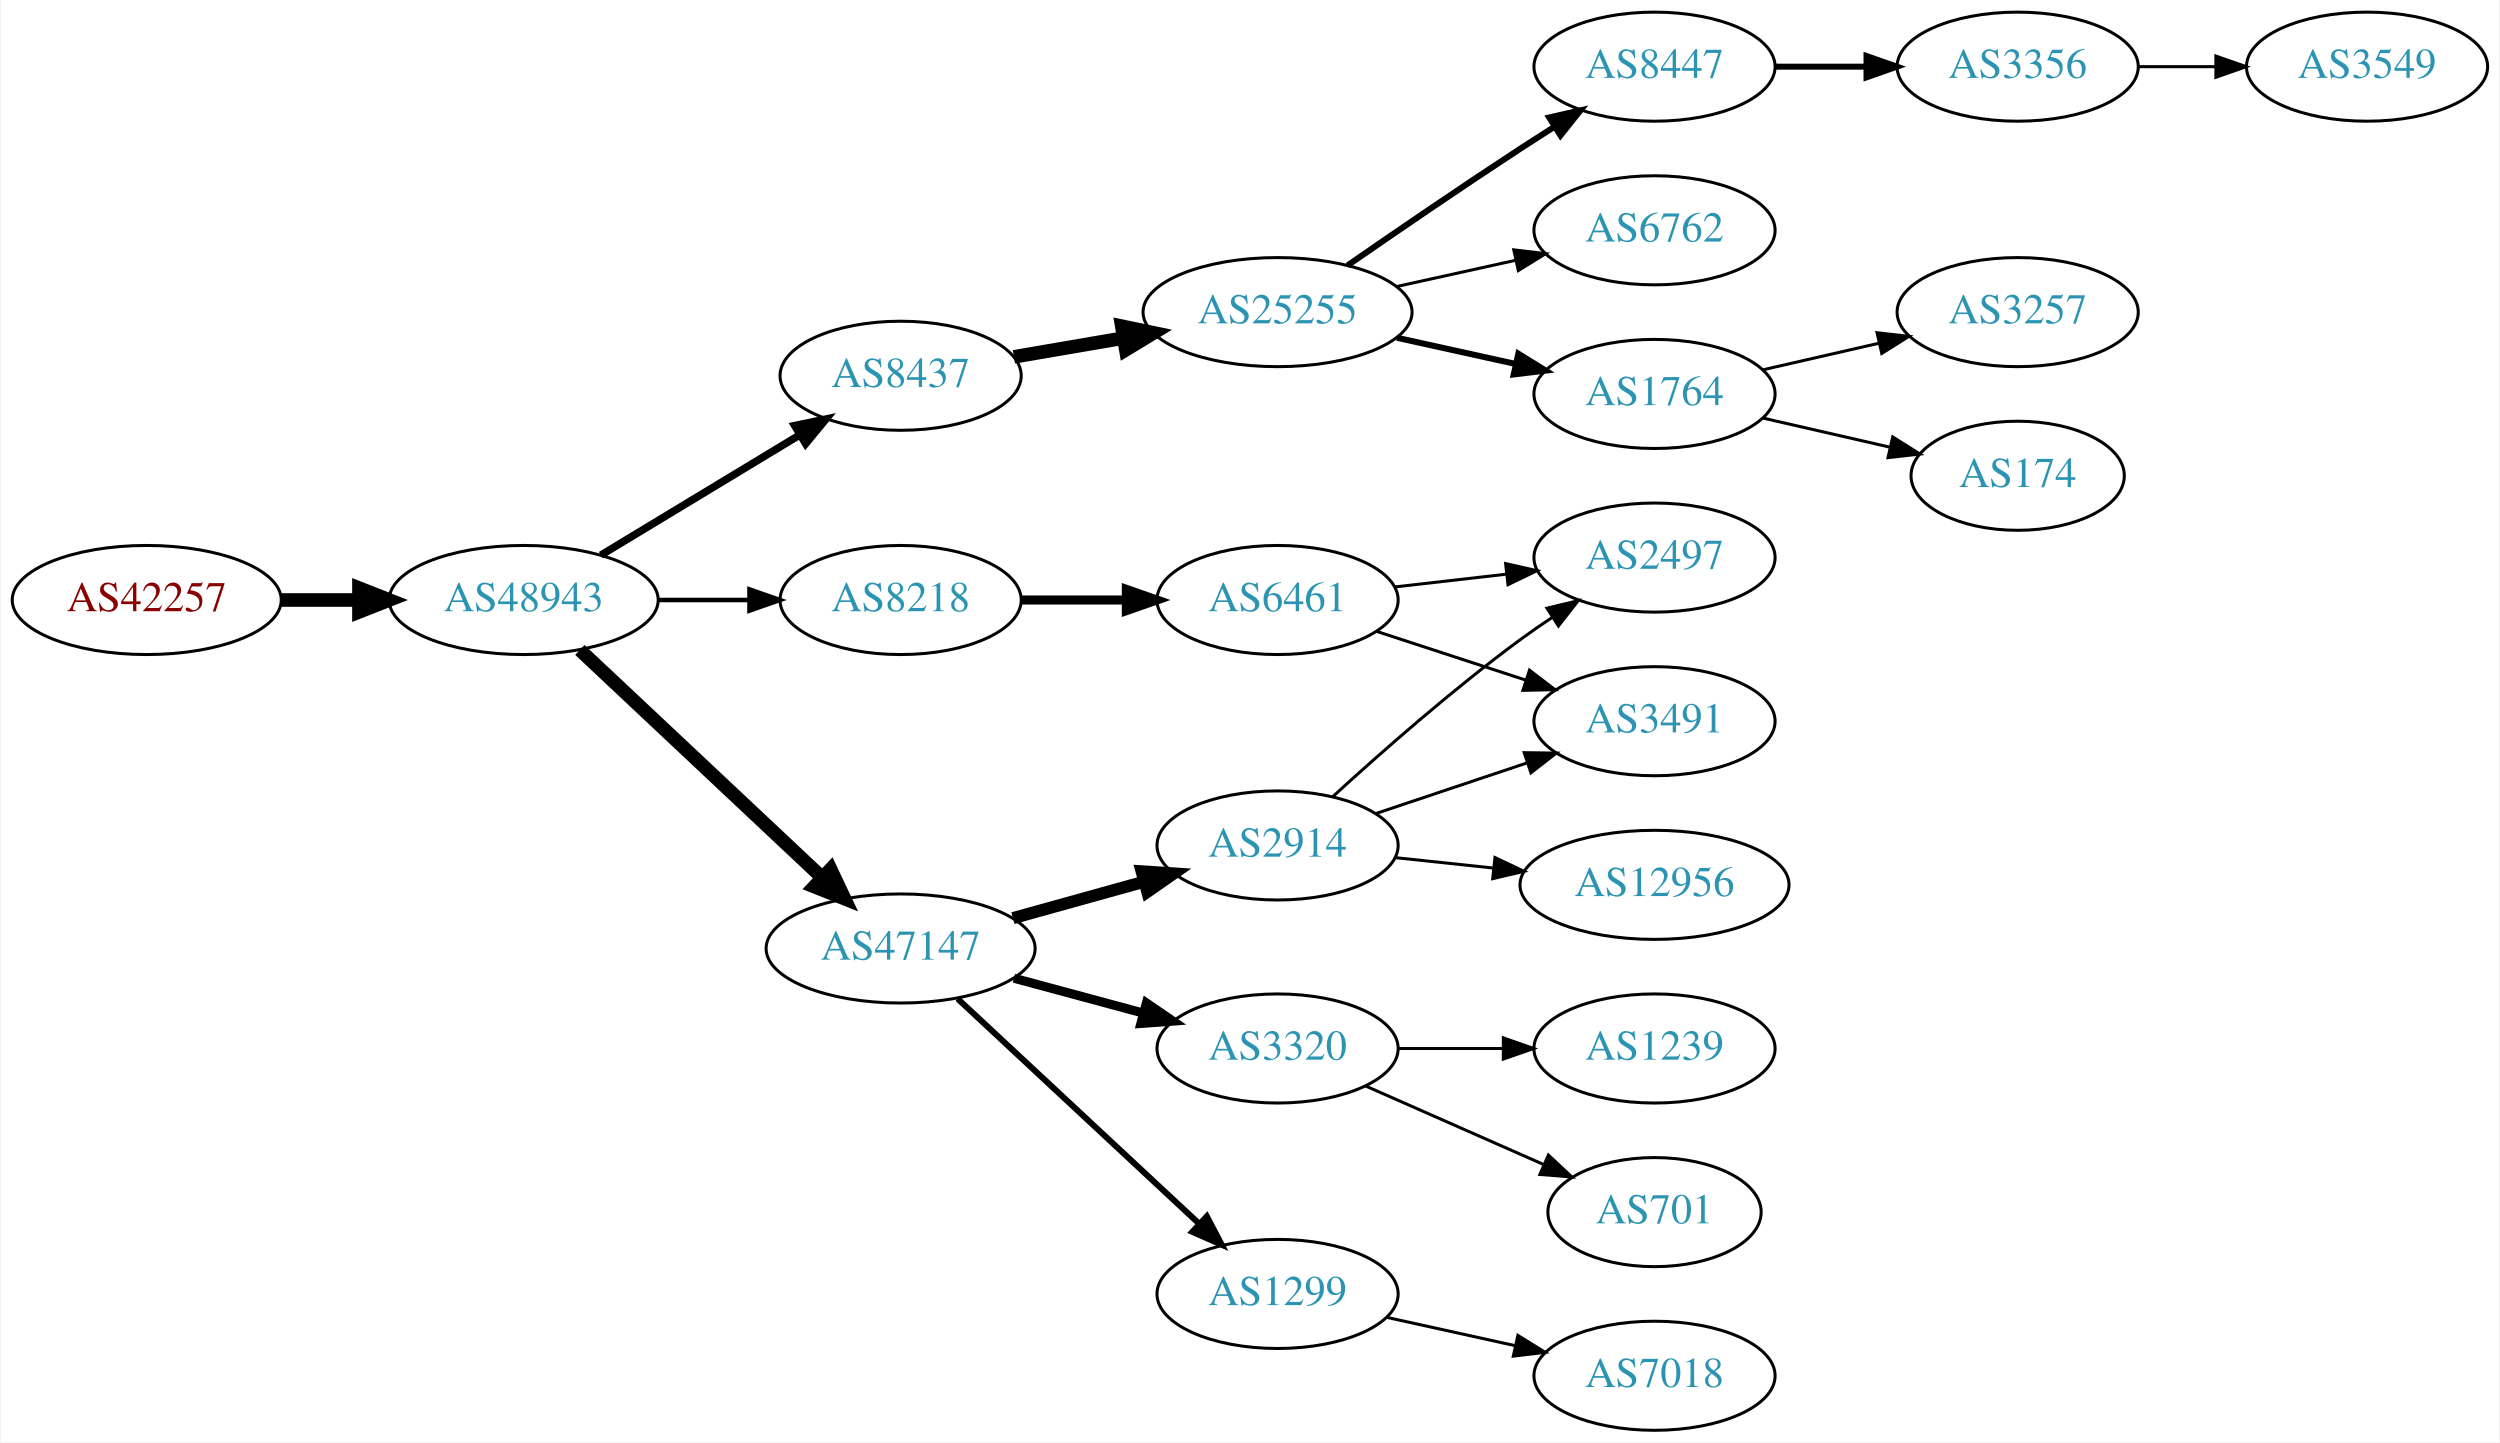
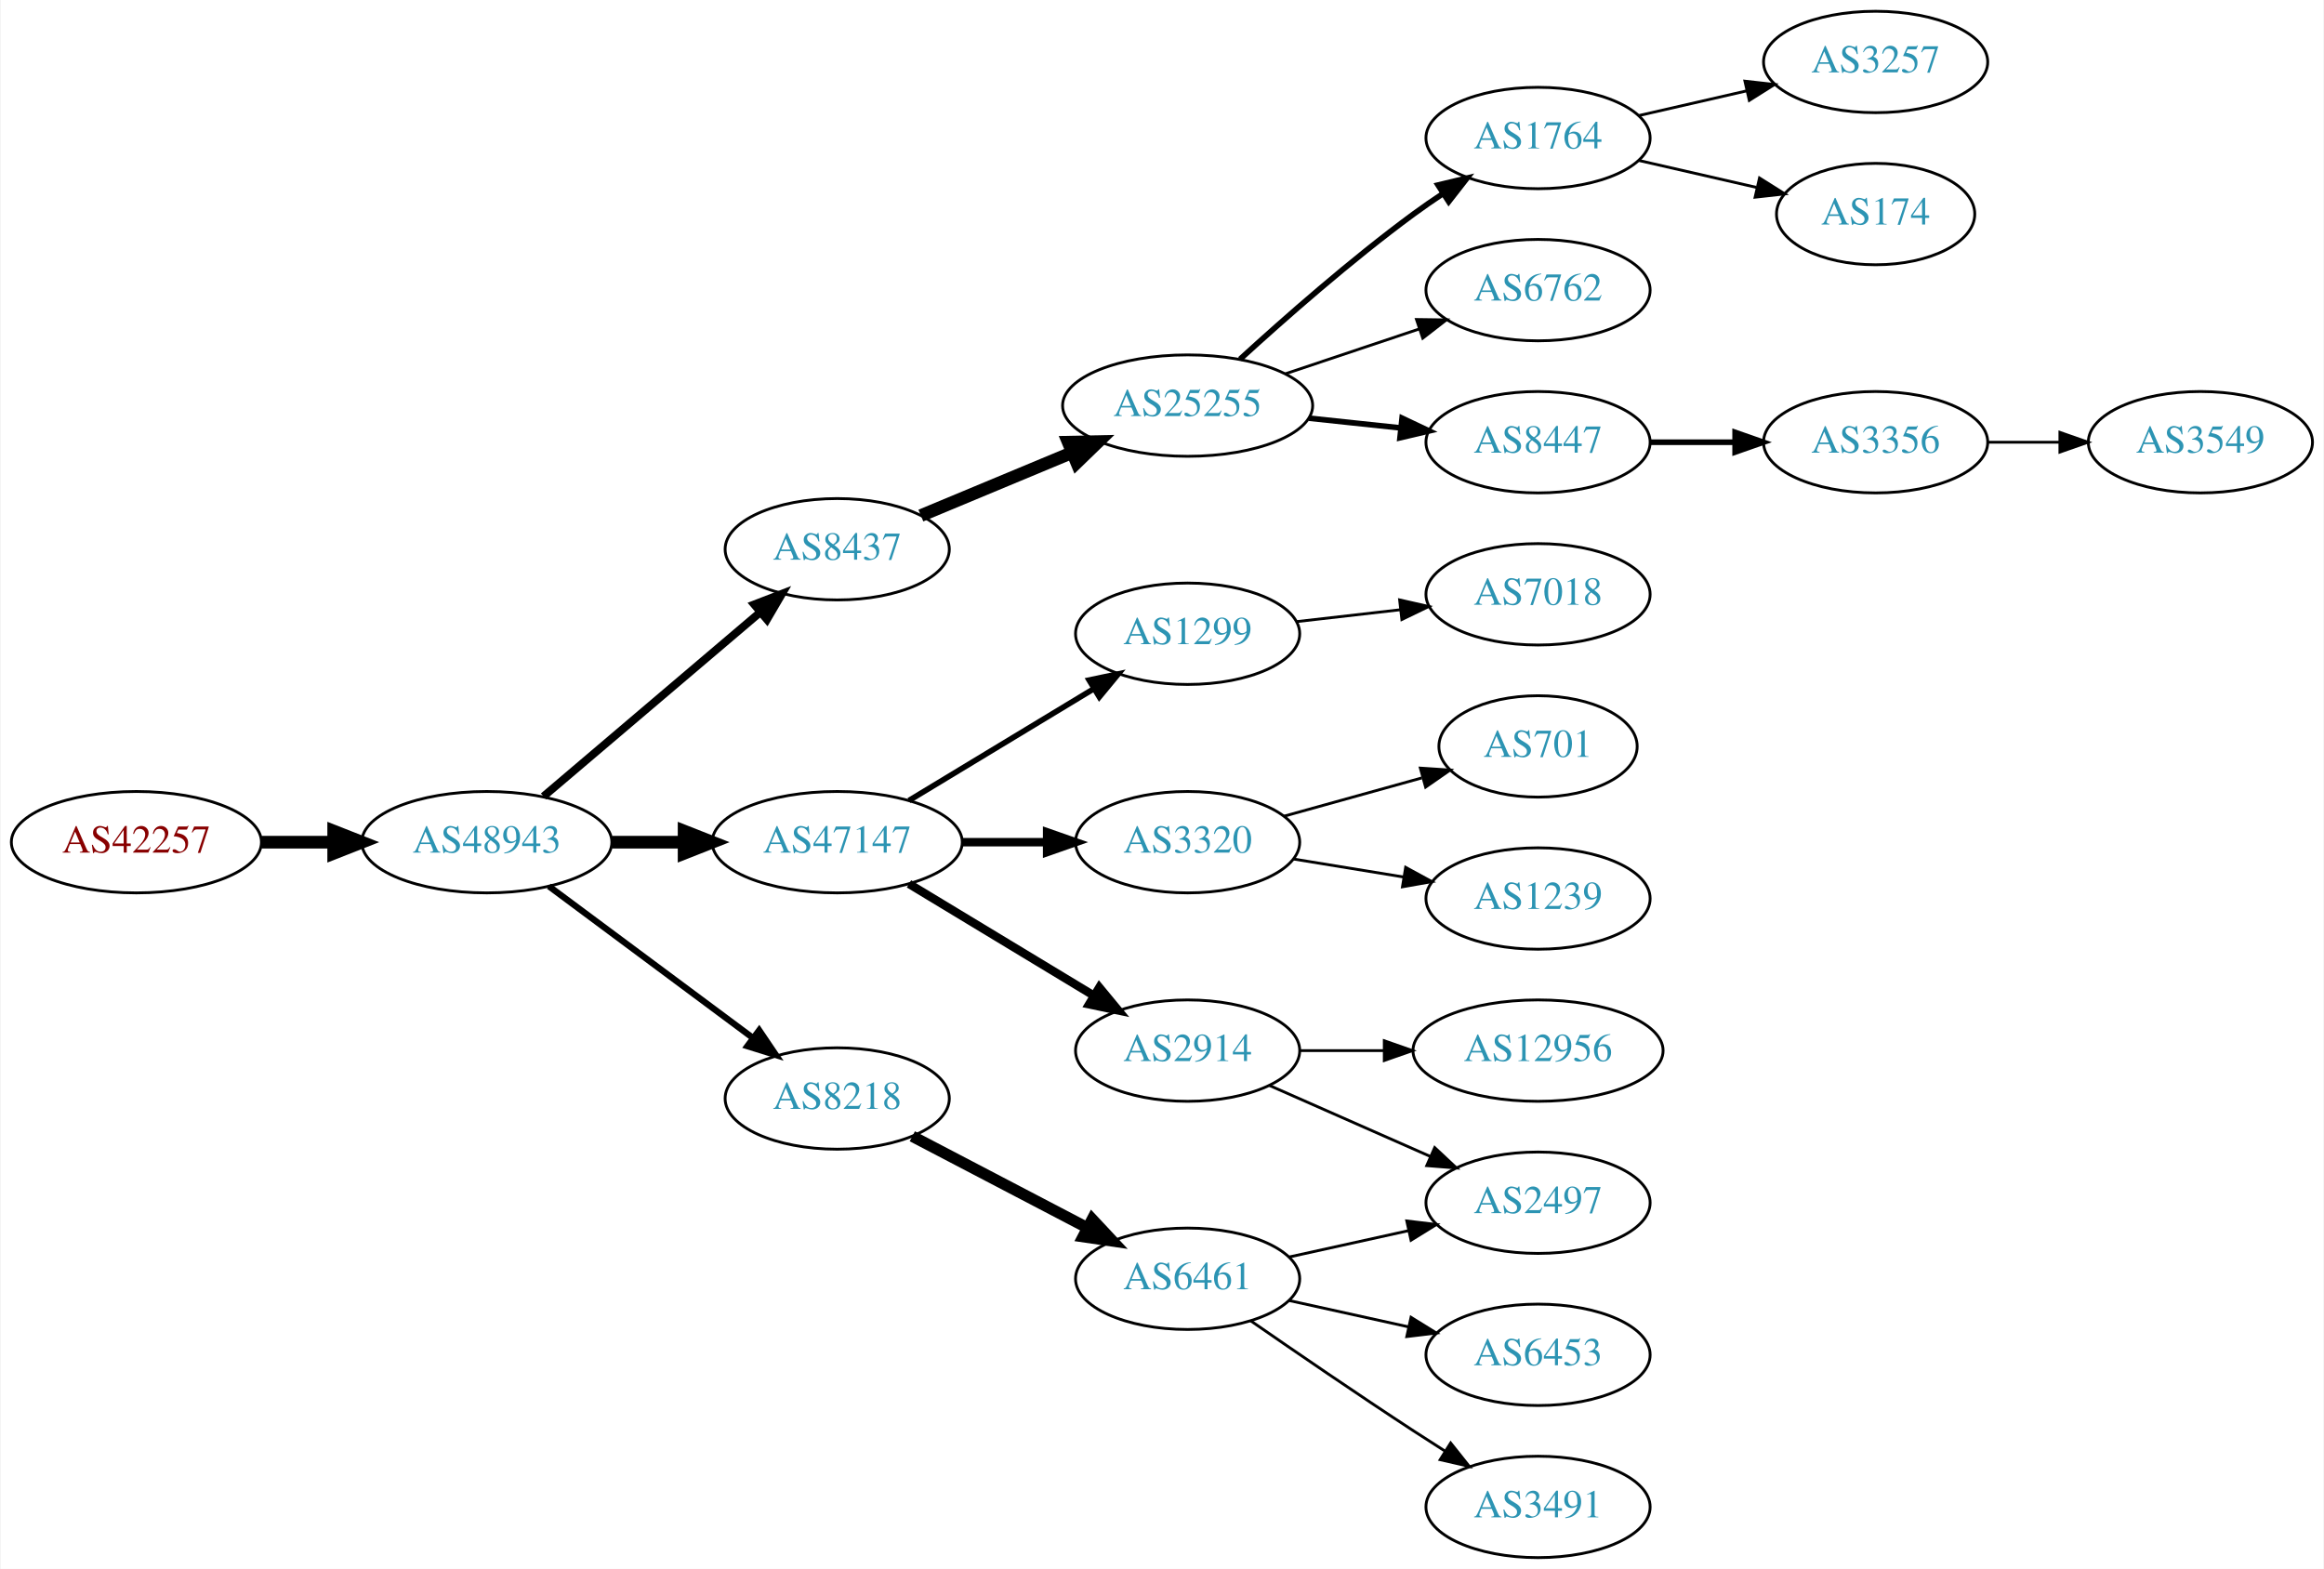
- <svg xmlns="http://www.w3.org/2000/svg" xmlns:xlink="http://www.w3.org/1999/xlink" width="825pt" height="476pt" viewBox="0.00 0.00 824.55 476.00">
-   <g id="graph0" class="graph" transform="scale(1 1) rotate(0) translate(4 472)">
-     <polygon fill="white" stroke="none" points="-4,4 -4,-472 820.547,-472 820.547,4 -4,4" />
+ <svg xmlns="http://www.w3.org/2000/svg" xmlns:xlink="http://www.w3.org/1999/xlink" width="825pt" height="557pt" viewBox="0.00 0.00 824.55 557.00">
+   <g id="graph0" class="graph" transform="scale(1 1) rotate(0) translate(4 553)">
+     <polygon fill="white" stroke="none" points="-4,4 -4,-553 820.547,-553 820.547,4 -4,4" />
    <g id="node1" class="node">
      <g id="a_node1">
        <a xlink:href="/asn/42257" xlink:title="AS42257 ~ IT-Services [AT]">
-           <ellipse fill="#ffffff" stroke="black" cx="44.196" cy="-274" rx="44.393" ry="18" />
-           <text text-anchor="middle" x="44.196" y="-270.3" font-family="Times,serif" font-size="14.00" fill="#880000">AS42257</text>
+           <ellipse fill="#ffffff" stroke="black" cx="44.196" cy="-254" rx="44.393" ry="18" />
+           <text text-anchor="middle" x="44.196" y="-250.3" font-family="Times,serif" font-size="14.00" fill="#880000">AS42257</text>
        </a>
      </g>
    </g>
    <g id="node2" class="node">
      <g id="a_node2">
        <a xlink:href="/asn/48943" xlink:title="AS48943 ~ KAPPER NETWORK-COMMUNICATIONS GmbH [AT]">
-           <ellipse fill="#ffffff" stroke="black" cx="168.588" cy="-274" rx="44.393" ry="18" />
-           <text text-anchor="middle" x="168.588" y="-270.3" font-family="Times,serif" font-size="14.00" fill="#2c94b3">AS48943</text>
+           <ellipse fill="#ffffff" stroke="black" cx="168.588" cy="-254" rx="44.393" ry="18" />
+           <text text-anchor="middle" x="168.588" y="-250.3" font-family="Times,serif" font-size="14.00" fill="#2c94b3">AS48943</text>
        </a>
      </g>
    </g>
    <g id="edge1" class="edge">
-       <path fill="none" stroke="black" stroke-width="4.5" d="M88.692,-274C96.898,-274 105.569,-274 114.041,-274" />
-       <polygon fill="black" stroke="black" stroke-width="4.5" points="114.233,-277.938 124.233,-274 114.233,-270.063 114.233,-277.938" />
+       <path fill="none" stroke="black" stroke-width="4.5" d="M88.692,-254C96.898,-254 105.569,-254 114.041,-254" />
+       <polygon fill="black" stroke="black" stroke-width="4.5" points="114.233,-257.938 124.233,-254 114.233,-250.063 114.233,-257.938" />
    </g>
    <g id="node3" class="node">
      <g id="a_node3">
        <a xlink:href="/asn/8437" xlink:title="AS8437 ~ Hutchison Drei Austria GmbH [AT]">
-           <ellipse fill="#ffffff" stroke="black" cx="292.98" cy="-348" rx="39.794" ry="18" />
-           <text text-anchor="middle" x="292.98" y="-344.3" font-family="Times,serif" font-size="14.00" fill="#2c94b3">AS8437</text>
+           <ellipse fill="#ffffff" stroke="black" cx="292.98" cy="-358" rx="39.794" ry="18" />
+           <text text-anchor="middle" x="292.98" y="-354.3" font-family="Times,serif" font-size="14.00" fill="#2c94b3">AS8437</text>
        </a>
      </g>
    </g>
    <g id="edge2" class="edge">
-       <path fill="none" stroke="black" stroke-width="2.5" d="M194.062,-288.797C212.9,-300.187 239.105,-316.031 259.666,-328.462" />
-       <polygon fill="black" stroke="black" stroke-width="2.5" points="258.012,-331.552 268.381,-333.731 261.634,-325.562 258.012,-331.552" />
+       <path fill="none" stroke="black" stroke-width="2.812" d="M188.712,-270.25C209.401,-287.83 242.523,-315.975 265.661,-335.636" />
+       <polygon fill="black" stroke="black" stroke-width="2.812" points="263.505,-338.396 273.392,-342.205 268.038,-333.062 263.505,-338.396" />
    </g>
    <g id="node4" class="node">
      <g id="a_node4">
        <a xlink:href="/asn/47147" xlink:title="AS47147 ~ ANEXIA Internetdienstleistungs GmbH [AT]">
-           <ellipse fill="#ffffff" stroke="black" cx="292.98" cy="-159" rx="44.393" ry="18" />
-           <text text-anchor="middle" x="292.98" y="-155.3" font-family="Times,serif" font-size="14.00" fill="#2c94b3">AS47147</text>
+           <ellipse fill="#ffffff" stroke="black" cx="292.98" cy="-254" rx="44.393" ry="18" />
+           <text text-anchor="middle" x="292.98" y="-250.3" font-family="Times,serif" font-size="14.00" fill="#2c94b3">AS47147</text>
        </a>
      </g>
    </g>
    <g id="edge3" class="edge">
-       <path fill="none" stroke="black" stroke-width="4.5" d="M187.124,-257.523C208.028,-237.882 243.113,-204.916 266.886,-182.579" />
-       <polygon fill="black" stroke="black" stroke-width="4.5" points="269.886,-185.163 274.477,-175.446 264.493,-179.424 269.886,-185.163" />
+       <path fill="none" stroke="black" stroke-width="4.5" d="M213.084,-254C221.29,-254 229.961,-254 238.434,-254" />
+       <polygon fill="black" stroke="black" stroke-width="4.5" points="238.625,-257.938 248.625,-254 238.625,-250.063 238.625,-257.938" />
    </g>
    <g id="node5" class="node">
      <g id="a_node5">
        <a xlink:href="/asn/8218" xlink:title="AS8218 ~ legacy Neotelecoms [FR]">
-           <ellipse fill="#ffffff" stroke="black" cx="292.98" cy="-274" rx="39.794" ry="18" />
-           <text text-anchor="middle" x="292.98" y="-270.3" font-family="Times,serif" font-size="14.00" fill="#2c94b3">AS8218</text>
+           <ellipse fill="#ffffff" stroke="black" cx="292.98" cy="-163" rx="39.794" ry="18" />
+           <text text-anchor="middle" x="292.98" y="-159.3" font-family="Times,serif" font-size="14.00" fill="#2c94b3">AS8218</text>
        </a>
      </g>
    </g>
    <g id="edge4" class="edge">
-       <path fill="none" stroke="black" stroke-width="1.5" d="M213.084,-274C222.773,-274 233.11,-274 243.002,-274" />
-       <polygon fill="black" stroke="black" stroke-width="1.5" points="243.105,-277.5 253.105,-274 243.105,-270.5 243.105,-277.5" />
+       <path fill="none" stroke="black" stroke-width="2.25" d="M190.628,-238.357C210.628,-223.487 240.872,-201 263.118,-184.459" />
+       <polygon fill="black" stroke="black" stroke-width="2.25" points="265.278,-187.215 271.215,-178.439 261.102,-181.597 265.278,-187.215" />
    </g>
    <g id="node6" class="node">
      <g id="a_node6">
        <a xlink:href="/asn/25255" xlink:title="AS25255 ~ ==&gt; TELE2 AUSTRIA &lt;== [AT]">
-           <ellipse fill="#ffffff" stroke="black" cx="417.373" cy="-369" rx="44.393" ry="18" />
-           <text text-anchor="middle" x="417.373" y="-365.3" font-family="Times,serif" font-size="14.00" fill="#2c94b3">AS25255</text>
+           <ellipse fill="#ffffff" stroke="black" cx="417.373" cy="-409" rx="44.393" ry="18" />
+           <text text-anchor="middle" x="417.373" y="-405.3" font-family="Times,serif" font-size="14.00" fill="#2c94b3">AS25255</text>
        </a>
      </g>
    </g>
    <g id="edge5" class="edge">
-       <path fill="none" stroke="black" stroke-width="4.5" d="M330.371,-354.244C341.711,-356.19 354.42,-358.37 366.516,-360.446" />
-       <polygon fill="black" stroke="black" stroke-width="4.5" points="365.967,-364.346 376.489,-362.157 367.299,-356.585 365.967,-364.346" />
+       <path fill="none" stroke="black" stroke-width="4.5" d="M322.676,-369.957C338.653,-376.615 358.793,-385.007 376.303,-392.303" />
+       <polygon fill="black" stroke="black" stroke-width="4.5" points="374.972,-396.014 385.717,-396.226 378.001,-388.745 374.972,-396.014" />
+     </g>
+     <g id="node10" class="node">
+       <g id="a_node10">
+         <a xlink:href="/asn/2914" xlink:title="AS2914 ~ NTT America, Inc. [US]">
+           <ellipse fill="#ffffff" stroke="black" cx="417.373" cy="-180" rx="39.794" ry="18" />
+           <text text-anchor="middle" x="417.373" y="-176.3" font-family="Times,serif" font-size="14.00" fill="#2c94b3">AS2914</text>
+         </a>
+       </g>
+     </g>
+     <g id="edge9" class="edge">
+       <path fill="none" stroke="black" stroke-width="3" d="M318.454,-239.203C337.292,-227.813 363.497,-211.969 384.058,-199.538" />
+       <polygon fill="black" stroke="black" stroke-width="3" points="386.026,-202.438 392.773,-194.269 382.405,-196.448 386.026,-202.438" />
+     </g>
+     <g id="node11" class="node">
+       <g id="a_node11">
+         <a xlink:href="/asn/1299" xlink:title="AS1299 ~ Telia Carrier [EU]">
+           <ellipse fill="#ffffff" stroke="black" cx="417.373" cy="-328" rx="39.794" ry="18" />
+           <text text-anchor="middle" x="417.373" y="-324.3" font-family="Times,serif" font-size="14.00" fill="#2c94b3">AS1299</text>
+         </a>
+       </g>
+     </g>
+     <g id="edge10" class="edge">
+       <path fill="none" stroke="black" stroke-width="2" d="M318.454,-268.797C337.292,-280.187 363.497,-296.031 384.058,-308.462" />
+       <polygon fill="black" stroke="black" stroke-width="2" points="382.405,-311.552 392.773,-313.731 386.026,-305.562 382.405,-311.552" />
    </g>
    <g id="node12" class="node">
      <g id="a_node12">
-         <a xlink:href="/asn/2914" xlink:title="AS2914 ~ NTT America, Inc. [US]">
-           <ellipse fill="#ffffff" stroke="black" cx="417.373" cy="-193" rx="39.794" ry="18" />
-           <text text-anchor="middle" x="417.373" y="-189.3" font-family="Times,serif" font-size="14.00" fill="#2c94b3">AS2914</text>
+         <a xlink:href="/asn/3320" xlink:title="AS3320 ~ DTAG [DE]">
+           <ellipse fill="#ffffff" stroke="black" cx="417.373" cy="-254" rx="39.794" ry="18" />
+           <text text-anchor="middle" x="417.373" y="-250.3" font-family="Times,serif" font-size="14.00" fill="#2c94b3">AS3320</text>
        </a>
      </g>
    </g>
    <g id="edge11" class="edge">
-       <path fill="none" stroke="black" stroke-width="4" d="M330.04,-169.017C343.544,-172.769 359.025,-177.069 373.115,-180.983" />
-       <polygon fill="black" stroke="black" stroke-width="4" points="372.508,-184.447 383.08,-183.751 374.382,-177.702 372.508,-184.447" />
+       <path fill="none" stroke="black" stroke-width="3" d="M337.476,-254C347.165,-254 357.502,-254 367.394,-254" />
+       <polygon fill="black" stroke="black" stroke-width="3" points="367.497,-257.5 377.497,-254 367.497,-250.5 367.497,-257.5" />
    </g>
    <g id="node13" class="node">
      <g id="a_node13">
-         <a xlink:href="/asn/3320" xlink:title="AS3320 ~ DTAG [DE]">
-           <ellipse fill="#ffffff" stroke="black" cx="417.373" cy="-126" rx="39.794" ry="18" />
-           <text text-anchor="middle" x="417.373" y="-122.3" font-family="Times,serif" font-size="14.00" fill="#2c94b3">AS3320</text>
+         <a xlink:href="/asn/6461" xlink:title="AS6461 ~ Zayo Bandwidth [US]">
+           <ellipse fill="#ffffff" stroke="black" cx="417.373" cy="-99" rx="39.794" ry="18" />
+           <text text-anchor="middle" x="417.373" y="-95.3" font-family="Times,serif" font-size="14.00" fill="#2c94b3">AS6461</text>
        </a>
      </g>
    </g>
    <g id="edge12" class="edge">
-       <path fill="none" stroke="black" stroke-width="3" d="M330.371,-149.188C343.752,-145.58 359.039,-141.459 372.976,-137.701" />
-       <polygon fill="black" stroke="black" stroke-width="3" points="374.096,-141.024 382.84,-135.041 372.273,-134.265 374.096,-141.024" />
-     </g>
-     <g id="node14" class="node">
-       <g id="a_node14">
-         <a xlink:href="/asn/1299" xlink:title="AS1299 ~ Telia Carrier [EU]">
-           <ellipse fill="#ffffff" stroke="black" cx="417.373" cy="-45" rx="39.794" ry="18" />
-           <text text-anchor="middle" x="417.373" y="-41.3" font-family="Times,serif" font-size="14.00" fill="#2c94b3">AS1299</text>
-         </a>
-       </g>
-     </g>
-     <g id="edge13" class="edge">
-       <path fill="none" stroke="black" stroke-width="2" d="M311.777,-142.423C332.744,-122.894 367.715,-90.321 391.391,-68.269" />
-       <polygon fill="black" stroke="black" stroke-width="2" points="394.018,-70.604 398.95,-61.227 389.247,-65.482 394.018,-70.604" />
-     </g>
-     <g id="node20" class="node">
-       <g id="a_node20">
-         <a xlink:href="/asn/6461" xlink:title="AS6461 ~ Zayo Bandwidth [US]">
-           <ellipse fill="#ffffff" stroke="black" cx="417.373" cy="-274" rx="39.794" ry="18" />
-           <text text-anchor="middle" x="417.373" y="-270.3" font-family="Times,serif" font-size="14.00" fill="#2c94b3">AS6461</text>
-         </a>
-       </g>
-     </g>
-     <g id="edge19" class="edge">
-       <path fill="none" stroke="black" stroke-width="3" d="M332.706,-274C343.644,-274 355.695,-274 367.161,-274" />
-       <polygon fill="black" stroke="black" stroke-width="3" points="367.479,-277.5 377.479,-274 367.479,-270.5 367.479,-277.5" />
+       <path fill="none" stroke="black" stroke-width="4" d="M319.638,-149.584C337.671,-140.154 362.004,-127.43 381.754,-117.103" />
+       <polygon fill="black" stroke="black" stroke-width="4" points="383.509,-120.134 390.749,-112.399 380.265,-113.931 383.509,-120.134" />
    </g>
    <g id="node7" class="node">
      <g id="a_node7">
-         <a xlink:href="/asn/8447" xlink:title="AS8447 ~ A1 Telekom Austria AG [AT]">
+         <a xlink:href="/asn/6762" xlink:title="AS6762 ~ TELECOM ITALIA SPARKLE S.p.A. [IT]">
          <ellipse fill="#ffffff" stroke="black" cx="541.765" cy="-450" rx="39.794" ry="18" />
-           <text text-anchor="middle" x="541.765" y="-446.3" font-family="Times,serif" font-size="14.00" fill="#2c94b3">AS8447</text>
+           <text text-anchor="middle" x="541.765" y="-446.3" font-family="Times,serif" font-size="14.00" fill="#2c94b3">AS6762</text>
        </a>
      </g>
    </g>
    <g id="edge6" class="edge">
-       <path fill="none" stroke="black" stroke-width="2" d="M440.403,-384.367C456.206,-395.305 478.062,-410.261 497.569,-423 501.151,-425.339 504.921,-427.759 508.681,-430.144" />
-       <polygon fill="black" stroke="black" stroke-width="2" points="507.015,-433.231 517.342,-435.596 510.744,-427.307 507.015,-433.231" />
+       <path fill="none" stroke="black" d="M452.141,-420.312C466.767,-425.212 484.03,-430.994 499.415,-436.148" />
+       <polygon fill="black" stroke="black" points="498.615,-439.571 509.208,-439.429 500.838,-432.934 498.615,-439.571" />
    </g>
    <g id="node8" class="node">
      <g id="a_node8">
-         <a xlink:href="/asn/6762" xlink:title="AS6762 ~ TELECOM ITALIA SPARKLE S.p.A. [IT]">
+         <a xlink:href="/asn/8447" xlink:title="AS8447 ~ A1 Telekom Austria AG [AT]">
          <ellipse fill="#ffffff" stroke="black" cx="541.765" cy="-396" rx="39.794" ry="18" />
-           <text text-anchor="middle" x="541.765" y="-392.3" font-family="Times,serif" font-size="14.00" fill="#2c94b3">AS6762</text>
+           <text text-anchor="middle" x="541.765" y="-392.3" font-family="Times,serif" font-size="14.00" fill="#2c94b3">AS8447</text>
        </a>
      </g>
    </g>
    <g id="edge7" class="edge">
-       <path fill="none" stroke="black" d="M456.762,-377.469C469.153,-380.202 483,-383.257 495.821,-386.085" />
-       <polygon fill="black" stroke="black" points="495.316,-389.558 505.835,-388.295 496.824,-382.722 495.316,-389.558" />
+       <path fill="none" stroke="black" stroke-width="2" d="M460.493,-404.526C470.973,-403.413 482.283,-402.212 493.012,-401.072" />
+       <polygon fill="black" stroke="black" stroke-width="2" points="493.501,-404.54 503.076,-400.003 492.762,-397.579 493.501,-404.54" />
    </g>
    <g id="node9" class="node">
      <g id="a_node9">
        <a xlink:href="/asn/1764" xlink:title="AS1764 ~ NEXTLAYER-AS [AT]">
-           <ellipse fill="#ffffff" stroke="black" cx="541.765" cy="-342" rx="39.794" ry="18" />
-           <text text-anchor="middle" x="541.765" y="-338.3" font-family="Times,serif" font-size="14.00" fill="#2c94b3">AS1764</text>
+           <ellipse fill="#ffffff" stroke="black" cx="541.765" cy="-504" rx="39.794" ry="18" />
+           <text text-anchor="middle" x="541.765" y="-500.3" font-family="Times,serif" font-size="14.00" fill="#2c94b3">AS1764</text>
        </a>
      </g>
    </g>
    <g id="edge8" class="edge">
-       <path fill="none" stroke="black" stroke-width="2" d="M456.762,-360.531C469.153,-357.798 483,-354.743 495.821,-351.915" />
-       <polygon fill="black" stroke="black" stroke-width="2" points="496.824,-355.278 505.835,-349.705 495.316,-348.442 496.824,-355.278" />
-     </g>
-     <g id="node10" class="node">
-       <g id="a_node10">
+       <path fill="none" stroke="black" stroke-width="2" d="M435.977,-425.47C451.618,-439.768 475.377,-460.681 497.569,-477 500.935,-479.476 504.53,-481.957 508.155,-484.358" />
+       <polygon fill="black" stroke="black" stroke-width="2" points="506.27,-487.307 516.574,-489.773 510.057,-481.42 506.27,-487.307" />
+     </g>
+     <g id="node19" class="node">
+       <g id="a_node19">
        <a xlink:href="/asn/3356" xlink:title="AS3356 ~ Level 3 Parent, LLC [US]">
-           <ellipse fill="#ffffff" stroke="black" cx="661.607" cy="-450" rx="39.794" ry="18" />
-           <text text-anchor="middle" x="661.607" y="-446.3" font-family="Times,serif" font-size="14.00" fill="#2c94b3">AS3356</text>
-         </a>
-       </g>
-     </g>
-     <g id="edge9" class="edge">
-       <path fill="none" stroke="black" stroke-width="2" d="M581.677,-450C591.231,-450 601.58,-450 611.543,-450" />
-       <polygon fill="black" stroke="black" stroke-width="2" points="611.736,-453.5 621.735,-450 611.735,-446.5 611.736,-453.5" />
+           <ellipse fill="#ffffff" stroke="black" cx="661.607" cy="-396" rx="39.794" ry="18" />
+           <text text-anchor="middle" x="661.607" y="-392.3" font-family="Times,serif" font-size="14.00" fill="#2c94b3">AS3356</text>
+         </a>
+       </g>
+     </g>
+     <g id="edge19" class="edge">
+       <path fill="none" stroke="black" stroke-width="2" d="M581.677,-396C591.231,-396 601.58,-396 611.543,-396" />
+       <polygon fill="black" stroke="black" stroke-width="2" points="611.736,-399.5 621.735,-396 611.735,-392.5 611.736,-399.5" />
+     </g>
+     <g id="node20" class="node">
+       <g id="a_node20">
+         <a xlink:href="/asn/174" xlink:title="AS174 ~ Cogent Communications [US]">
+           <ellipse fill="#ffffff" stroke="black" cx="661.607" cy="-477" rx="35.194" ry="18" />
+           <text text-anchor="middle" x="661.607" y="-473.3" font-family="Times,serif" font-size="14.00" fill="#2c94b3">AS174</text>
+         </a>
+       </g>
+     </g>
+     <g id="edge20" class="edge">
+       <path fill="none" stroke="black" d="M577.484,-496.045C590.577,-493.045 605.599,-489.604 619.24,-486.478" />
+       <polygon fill="black" stroke="black" points="620.381,-489.807 629.347,-484.162 618.818,-482.984 620.381,-489.807" />
    </g>
    <g id="node21" class="node">
      <g id="a_node21">
        <a xlink:href="/asn/3257" xlink:title="AS3257 ~ GTT [DE]">
-           <ellipse fill="#ffffff" stroke="black" cx="661.607" cy="-369" rx="39.794" ry="18" />
-           <text text-anchor="middle" x="661.607" y="-365.3" font-family="Times,serif" font-size="14.00" fill="#2c94b3">AS3257</text>
-         </a>
-       </g>
-     </g>
-     <g id="edge22" class="edge">
-       <path fill="none" stroke="black" d="M577.484,-349.955C589.484,-352.704 603.105,-355.825 615.797,-358.733" />
-       <polygon fill="black" stroke="black" points="615.2,-362.187 625.729,-361.009 616.763,-355.364 615.2,-362.187" />
-     </g>
-     <g id="node22" class="node">
-       <g id="a_node22">
-         <a xlink:href="/asn/174" xlink:title="AS174 ~ Cogent Communications [US]">
-           <ellipse fill="#ffffff" stroke="black" cx="661.607" cy="-315" rx="35.194" ry="18" />
-           <text text-anchor="middle" x="661.607" y="-311.3" font-family="Times,serif" font-size="14.00" fill="#2c94b3">AS174</text>
-         </a>
-       </g>
-     </g>
-     <g id="edge23" class="edge">
-       <path fill="none" stroke="black" d="M577.484,-334.045C590.577,-331.045 605.599,-327.604 619.24,-324.478" />
-       <polygon fill="black" stroke="black" points="620.381,-327.807 629.347,-322.162 618.818,-320.984 620.381,-327.807" />
-     </g>
-     <g id="node11" class="node">
-       <g id="a_node11">
-         <a xlink:href="/asn/3549" xlink:title="AS3549 ~ Level 3 Parent, LLC [US]">
-           <ellipse fill="#ffffff" stroke="black" cx="776.9" cy="-450" rx="39.794" ry="18" />
-           <text text-anchor="middle" x="776.9" y="-446.3" font-family="Times,serif" font-size="14.00" fill="#2c94b3">AS3549</text>
-         </a>
-       </g>
-     </g>
-     <g id="edge10" class="edge">
-       <path fill="none" stroke="black" d="M701.279,-450C709.482,-450 718.246,-450 726.779,-450" />
-       <polygon fill="black" stroke="black" points="727.018,-453.5 737.018,-450 727.018,-446.5 727.018,-453.5" />
-     </g>
-     <g id="node15" class="node">
-       <g id="a_node15">
-         <a xlink:href="/asn/3491" xlink:title="AS3491 ~ PCCW Global, Inc. [US]">
-           <ellipse fill="#ffffff" stroke="black" cx="541.765" cy="-234" rx="39.794" ry="18" />
-           <text text-anchor="middle" x="541.765" y="-230.3" font-family="Times,serif" font-size="14.00" fill="#2c94b3">AS3491</text>
-         </a>
-       </g>
-     </g>
-     <g id="edge14" class="edge">
-       <path fill="none" stroke="black" d="M449.892,-203.559C465.024,-208.628 483.352,-214.767 499.572,-220.201" />
-       <polygon fill="black" stroke="black" points="498.759,-223.62 509.352,-223.477 500.982,-216.982 498.759,-223.62" />
-     </g>
-     <g id="node16" class="node">
-       <g id="a_node16">
+           <ellipse fill="#ffffff" stroke="black" cx="661.607" cy="-531" rx="39.794" ry="18" />
+           <text text-anchor="middle" x="661.607" y="-527.3" font-family="Times,serif" font-size="14.00" fill="#2c94b3">AS3257</text>
+         </a>
+       </g>
+     </g>
+     <g id="edge21" class="edge">
+       <path fill="none" stroke="black" d="M577.484,-511.955C589.484,-514.704 603.105,-517.825 615.797,-520.733" />
+       <polygon fill="black" stroke="black" points="615.2,-524.187 625.729,-523.009 616.763,-517.364 615.2,-524.187" />
+     </g>
+     <g id="node14" class="node">
+       <g id="a_node14">
+         <a xlink:href="/asn/2497" xlink:title="AS2497 ~ Internet Initiative Japan Inc. [JP]">
+           <ellipse fill="#ffffff" stroke="black" cx="541.765" cy="-126" rx="39.794" ry="18" />
+           <text text-anchor="middle" x="541.765" y="-122.3" font-family="Times,serif" font-size="14.00" fill="#2c94b3">AS2497</text>
+         </a>
+       </g>
+     </g>
+     <g id="edge17" class="edge">
+       <path fill="none" stroke="black" d="M446.452,-167.611C463.4,-160.134 485.197,-150.517 503.566,-142.412" />
+       <polygon fill="black" stroke="black" points="505.08,-145.57 512.816,-138.331 502.254,-139.166 505.08,-145.57" />
+     </g>
+     <g id="node17" class="node">
+       <g id="a_node17">
        <a xlink:href="/asn/12956" xlink:title="AS12956 ~ TELXIUS [ES]">
          <ellipse fill="#ffffff" stroke="black" cx="541.765" cy="-180" rx="44.393" ry="18" />
          <text text-anchor="middle" x="541.765" y="-176.3" font-family="Times,serif" font-size="14.00" fill="#2c94b3">AS12956</text>
        </a>
      </g>
    </g>
-     <g id="edge15" class="edge">
-       <path fill="none" stroke="black" d="M456.093,-188.993C466.313,-187.908 477.562,-186.713 488.43,-185.559" />
-       <polygon fill="black" stroke="black" points="489.113,-189.006 498.687,-184.469 488.373,-182.045 489.113,-189.006" />
-     </g>
-     <g id="node17" class="node">
-       <g id="a_node17">
-         <a xlink:href="/asn/2497" xlink:title="AS2497 ~ Internet Initiative Japan Inc. [JP]">
-           <ellipse fill="#ffffff" stroke="black" cx="541.765" cy="-288" rx="39.794" ry="18" />
-           <text text-anchor="middle" x="541.765" y="-284.3" font-family="Times,serif" font-size="14.00" fill="#2c94b3">AS2497</text>
-         </a>
-       </g>
-     </g>
    <g id="edge16" class="edge">
-       <path fill="none" stroke="black" d="M435.669,-209.189C451.306,-223.493 475.231,-244.574 497.569,-261 500.935,-263.476 504.53,-265.957 508.155,-268.358" />
-       <polygon fill="black" stroke="black" points="506.27,-271.307 516.574,-273.773 510.057,-265.42 506.27,-271.307" />
+       <path fill="none" stroke="black" d="M457.098,-180C466.558,-180 476.85,-180 486.876,-180" />
+       <polygon fill="black" stroke="black" points="487.183,-183.5 497.183,-180 487.183,-176.5 487.183,-183.5" />
    </g>
    <g id="node18" class="node">
      <g id="a_node18">
-         <a xlink:href="/asn/701" xlink:title="AS701 ~ UUNET [US]">
-           <ellipse fill="#ffffff" stroke="black" cx="541.765" cy="-72" rx="35.194" ry="18" />
-           <text text-anchor="middle" x="541.765" y="-68.3" font-family="Times,serif" font-size="14.00" fill="#2c94b3">AS701</text>
-         </a>
-       </g>
-     </g>
-     <g id="edge17" class="edge">
-       <path fill="none" stroke="black" d="M446.452,-113.611C463.88,-105.922 486.438,-95.969 505.121,-87.726" />
-       <polygon fill="black" stroke="black" points="506.755,-90.831 514.491,-83.592 503.929,-84.427 506.755,-90.831" />
-     </g>
-     <g id="node19" class="node">
-       <g id="a_node19">
-         <a xlink:href="/asn/1239" xlink:title="AS1239 ~ Sprint [US]">
-           <ellipse fill="#ffffff" stroke="black" cx="541.765" cy="-126" rx="39.794" ry="18" />
-           <text text-anchor="middle" x="541.765" y="-122.3" font-family="Times,serif" font-size="14.00" fill="#2c94b3">AS1239</text>
+         <a xlink:href="/asn/7018" xlink:title="AS7018 ~ AT&amp;T Services, Inc. [US]">
+           <ellipse fill="#ffffff" stroke="black" cx="541.765" cy="-342" rx="39.794" ry="18" />
+           <text text-anchor="middle" x="541.765" y="-338.3" font-family="Times,serif" font-size="14.00" fill="#2c94b3">AS7018</text>
        </a>
      </g>
    </g>
    <g id="edge18" class="edge">
-       <path fill="none" stroke="black" d="M457.098,-126C468.037,-126 480.087,-126 491.553,-126" />
-       <polygon fill="black" stroke="black" points="491.871,-129.5 501.871,-126 491.871,-122.5 491.871,-129.5" />
+       <path fill="none" stroke="black" d="M456.093,-332.315C467.726,-333.645 480.693,-335.129 492.914,-336.527" />
+       <polygon fill="black" stroke="black" points="492.625,-340.016 502.958,-337.675 493.421,-333.062 492.625,-340.016" />
    </g>
    <g id="node23" class="node">
      <g id="a_node23">
-         <a xlink:href="/asn/7018" xlink:title="AS7018 ~ AT&amp;T Services, Inc. [US]">
+         <a xlink:href="/asn/701" xlink:title="AS701 ~ UUNET [US]">
+           <ellipse fill="#ffffff" stroke="black" cx="541.765" cy="-288" rx="35.194" ry="18" />
+           <text text-anchor="middle" x="541.765" y="-284.3" font-family="Times,serif" font-size="14.00" fill="#2c94b3">AS701</text>
+         </a>
+       </g>
+     </g>
+     <g id="edge23" class="edge">
+       <path fill="none" stroke="black" d="M451.494,-263.201C466.593,-267.395 484.603,-272.399 500.48,-276.809" />
+       <polygon fill="black" stroke="black" points="499.98,-280.303 510.552,-279.607 501.854,-273.558 499.98,-280.303" />
+     </g>
+     <g id="node24" class="node">
+       <g id="a_node24">
+         <a xlink:href="/asn/1239" xlink:title="AS1239 ~ Sprint [US]">
+           <ellipse fill="#ffffff" stroke="black" cx="541.765" cy="-234" rx="39.794" ry="18" />
+           <text text-anchor="middle" x="541.765" y="-230.3" font-family="Times,serif" font-size="14.00" fill="#2c94b3">AS1239</text>
+         </a>
+       </g>
+     </g>
+     <g id="edge24" class="edge">
+       <path fill="none" stroke="black" d="M455.094,-247.999C467.317,-246.002 481.1,-243.75 493.98,-241.645" />
+       <polygon fill="black" stroke="black" points="494.764,-245.063 504.069,-239.996 493.635,-238.155 494.764,-245.063" />
+     </g>
+     <g id="edge13" class="edge">
+       <path fill="none" stroke="black" d="M453.445,-106.737C466.632,-109.646 481.812,-112.995 495.778,-116.076" />
+       <polygon fill="black" stroke="black" points="495.168,-119.525 505.687,-118.262 496.676,-112.69 495.168,-119.525" />
+     </g>
+     <g id="node15" class="node">
+       <g id="a_node15">
+         <a xlink:href="/asn/6453" xlink:title="AS6453 ~ TATA COMMUNICATIONS (AMERICA) INC [US]">
+           <ellipse fill="#ffffff" stroke="black" cx="541.765" cy="-72" rx="39.794" ry="18" />
+           <text text-anchor="middle" x="541.765" y="-68.3" font-family="Times,serif" font-size="14.00" fill="#2c94b3">AS6453</text>
+         </a>
+       </g>
+     </g>
+     <g id="edge14" class="edge">
+       <path fill="none" stroke="black" d="M453.445,-91.263C466.632,-88.354 481.812,-85.005 495.778,-81.924" />
+       <polygon fill="black" stroke="black" points="496.676,-85.31 505.687,-79.738 495.168,-78.475 496.676,-85.31" />
+     </g>
+     <g id="node16" class="node">
+       <g id="a_node16">
+         <a xlink:href="/asn/3491" xlink:title="AS3491 ~ PCCW Global, Inc. [US]">
          <ellipse fill="#ffffff" stroke="black" cx="541.765" cy="-18" rx="39.794" ry="18" />
-           <text text-anchor="middle" x="541.765" y="-14.3" font-family="Times,serif" font-size="14.00" fill="#2c94b3">AS7018</text>
-         </a>
-       </g>
-     </g>
-     <g id="edge24" class="edge">
-       <path fill="none" stroke="black" d="M453.445,-37.263C466.632,-34.354 481.812,-31.005 495.778,-27.924" />
-       <polygon fill="black" stroke="black" points="496.676,-31.31 505.687,-25.738 495.168,-24.475 496.676,-31.31" />
-     </g>
-     <g id="edge21" class="edge">
-       <path fill="none" stroke="black" d="M449.892,-263.699C464.907,-258.792 483.068,-252.856 499.195,-247.586" />
-       <polygon fill="black" stroke="black" points="500.509,-250.839 508.927,-244.405 498.335,-244.185 500.509,-250.839" />
-     </g>
-     <g id="edge20" class="edge">
-       <path fill="none" stroke="black" d="M456.093,-278.315C467.726,-279.645 480.693,-281.129 492.914,-282.527" />
-       <polygon fill="black" stroke="black" points="492.625,-286.016 502.958,-283.675 493.421,-279.062 492.625,-286.016" />
+           <text text-anchor="middle" x="541.765" y="-14.3" font-family="Times,serif" font-size="14.00" fill="#2c94b3">AS3491</text>
+         </a>
+       </g>
+     </g>
+     <g id="edge15" class="edge">
+       <path fill="none" stroke="black" d="M439.73,-84.099C455.581,-73.123 477.784,-57.921 497.569,-45 501.151,-42.661 504.921,-40.241 508.681,-37.856" />
+       <polygon fill="black" stroke="black" points="510.744,-40.693 517.342,-32.404 507.015,-34.769 510.744,-40.693" />
+     </g>
+     <g id="node22" class="node">
+       <g id="a_node22">
+         <a xlink:href="/asn/3549" xlink:title="AS3549 ~ Level 3 Parent, LLC [US]">
+           <ellipse fill="#ffffff" stroke="black" cx="776.9" cy="-396" rx="39.794" ry="18" />
+           <text text-anchor="middle" x="776.9" y="-392.3" font-family="Times,serif" font-size="14.00" fill="#2c94b3">AS3549</text>
+         </a>
+       </g>
+     </g>
+     <g id="edge22" class="edge">
+       <path fill="none" stroke="black" d="M701.279,-396C709.482,-396 718.246,-396 726.779,-396" />
+       <polygon fill="black" stroke="black" points="727.018,-399.5 737.018,-396 727.018,-392.5 727.018,-399.5" />
    </g>
  </g>
</svg>
